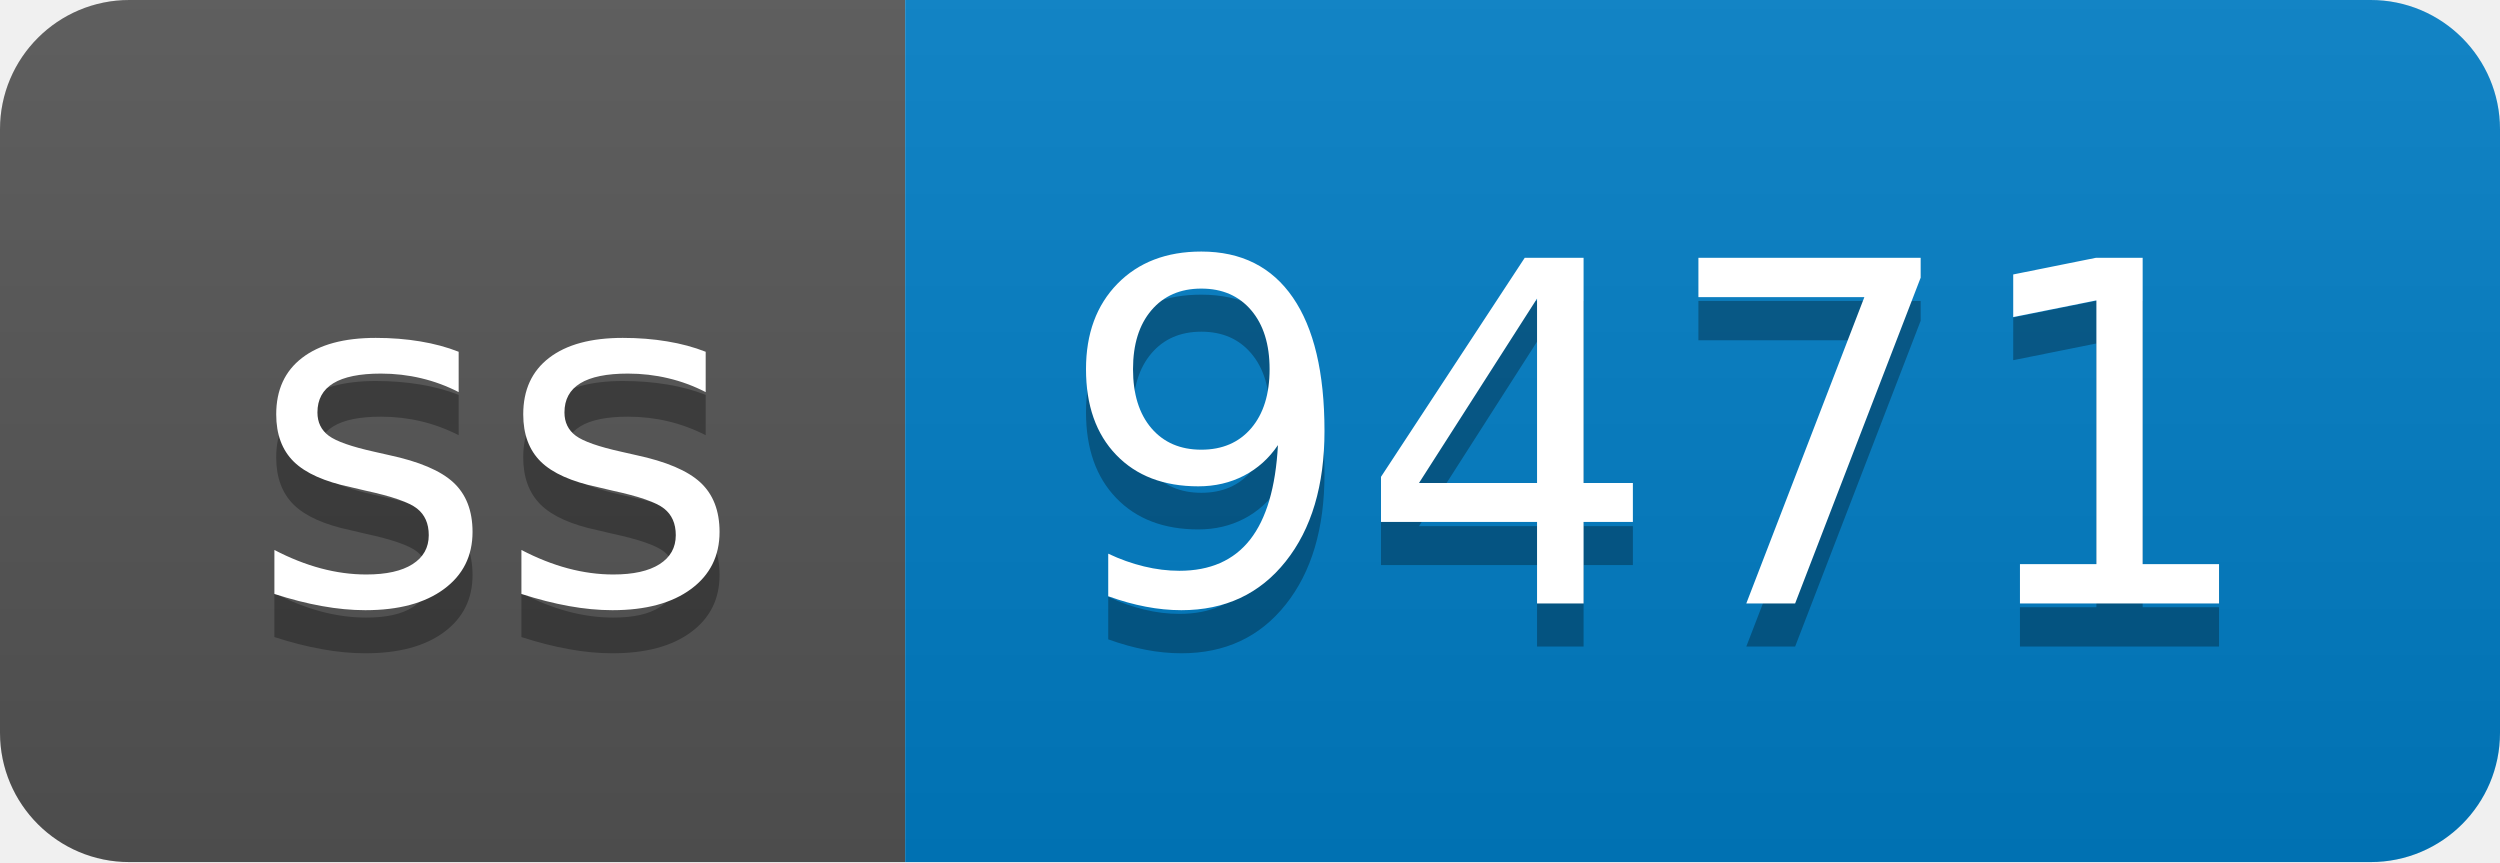
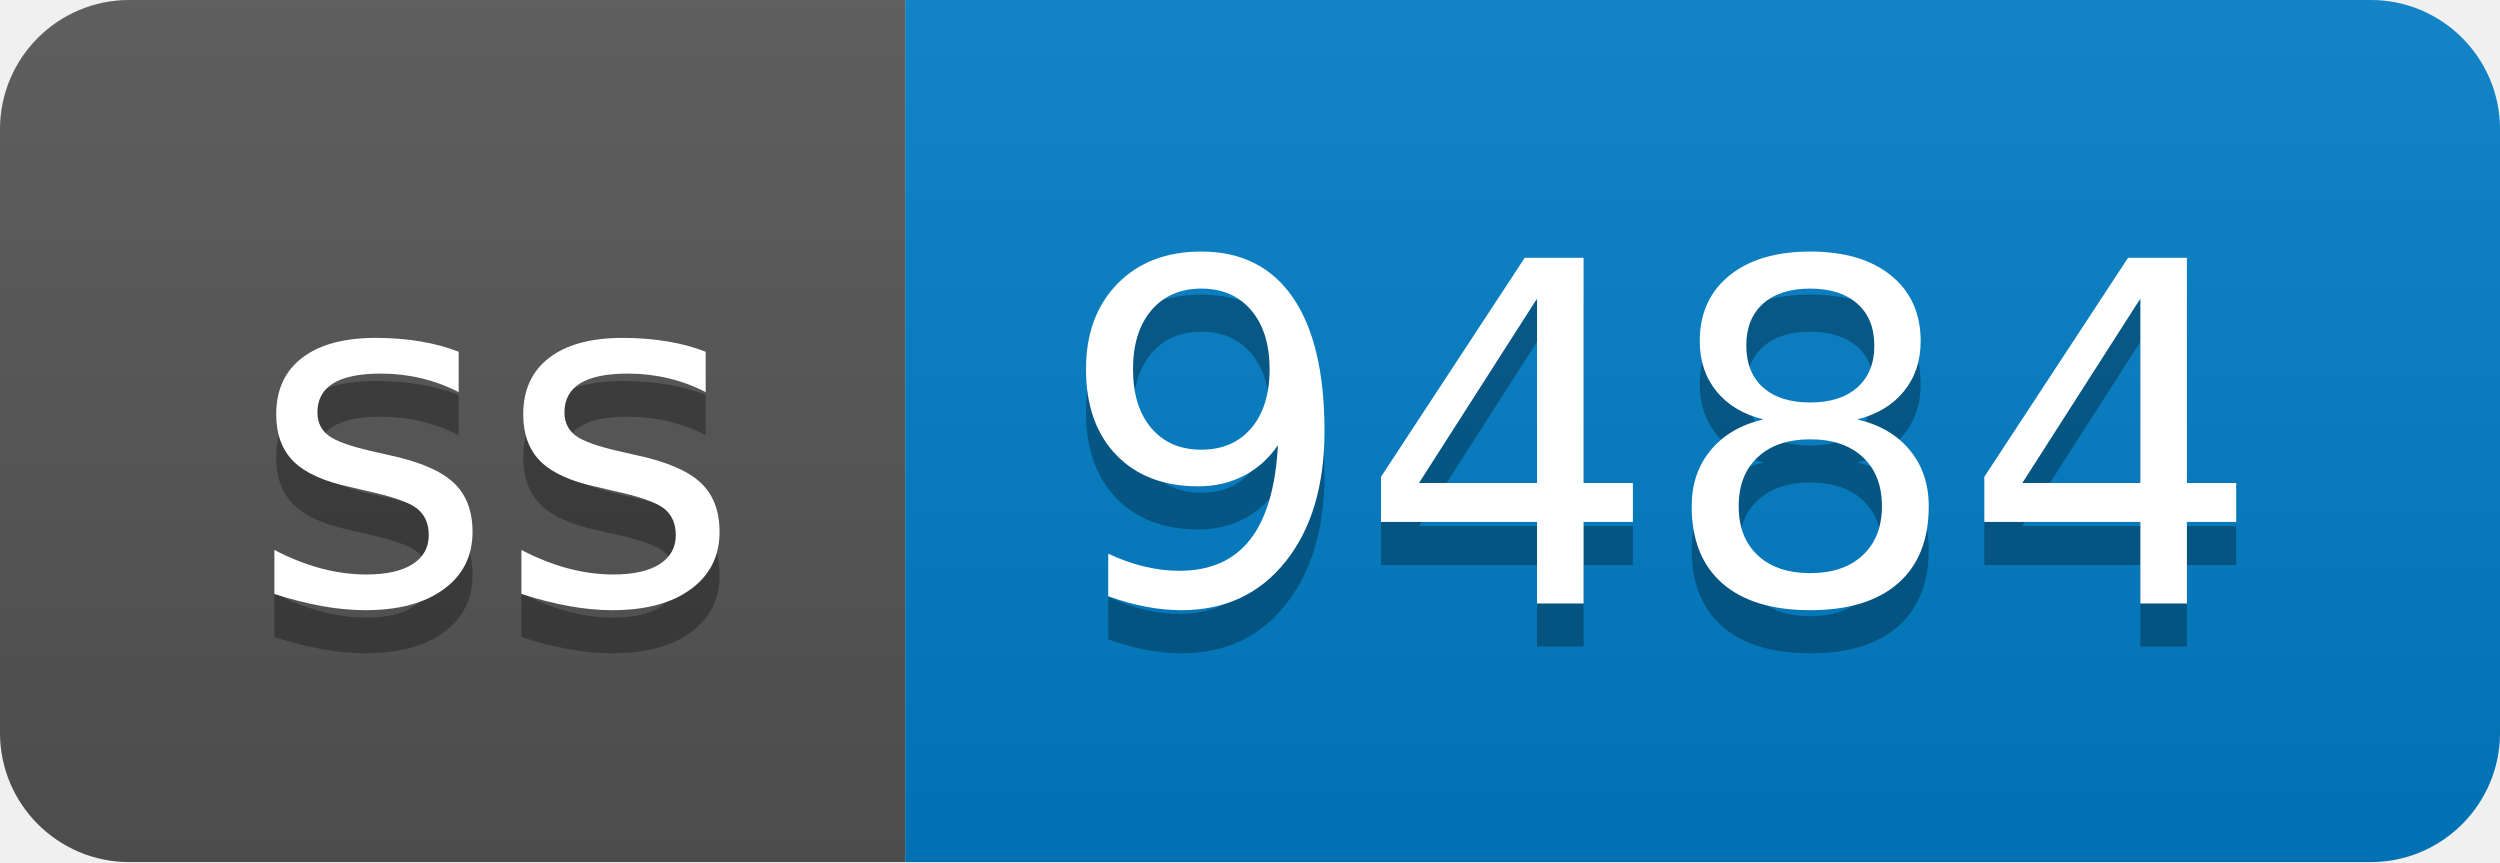
- <svg xmlns="http://www.w3.org/2000/svg" width="58" height="20" role="img" aria-label="ss: 9471">
+ <svg xmlns="http://www.w3.org/2000/svg" width="58" height="20" role="img" aria-label="ss: 9484">
  <linearGradient id="s" x2="0" y2="100%">
    <stop offset="0" stop-color="#bbb" stop-opacity=".1" />
    <stop offset="1" stop-opacity=".1" />
  </linearGradient>
  <clipPath id="r">
    <rect width="58" height="20" rx="3" fill="#fff" />
  </clipPath>
  <g clip-path="url(#r)">
    <rect width="21" height="20" fill="#555" />
    <rect x="21" width="37" height="20" fill="#007ec6" />
    <rect width="58" height="20" fill="url(#s)" />
  </g>
  <g fill="#fff" text-anchor="middle" font-family="Verdana,Geneva,DejaVu Sans,sans-serif" text-rendering="geometricPrecision" font-size="110">
    <text aria-hidden="true" x="115" y="150" fill="#010101" fill-opacity=".3" transform="scale(.1)" textLength="110">ss</text>
    <text x="115" y="140" transform="scale(.1)" fill="#fff" textLength="110">ss</text>
-     <text aria-hidden="true" x="385" y="150" fill="#010101" fill-opacity=".3" transform="scale(.1)" textLength="270">9471</text>
-     <text x="385" y="140" transform="scale(.1)" fill="#fff" textLength="270">9471</text>
+     <text aria-hidden="true" x="385" y="150" fill="#010101" fill-opacity=".3" transform="scale(.1)" textLength="270">9484</text>
+     <text x="385" y="140" transform="scale(.1)" fill="#fff" textLength="270">9484</text>
  </g>
</svg>
